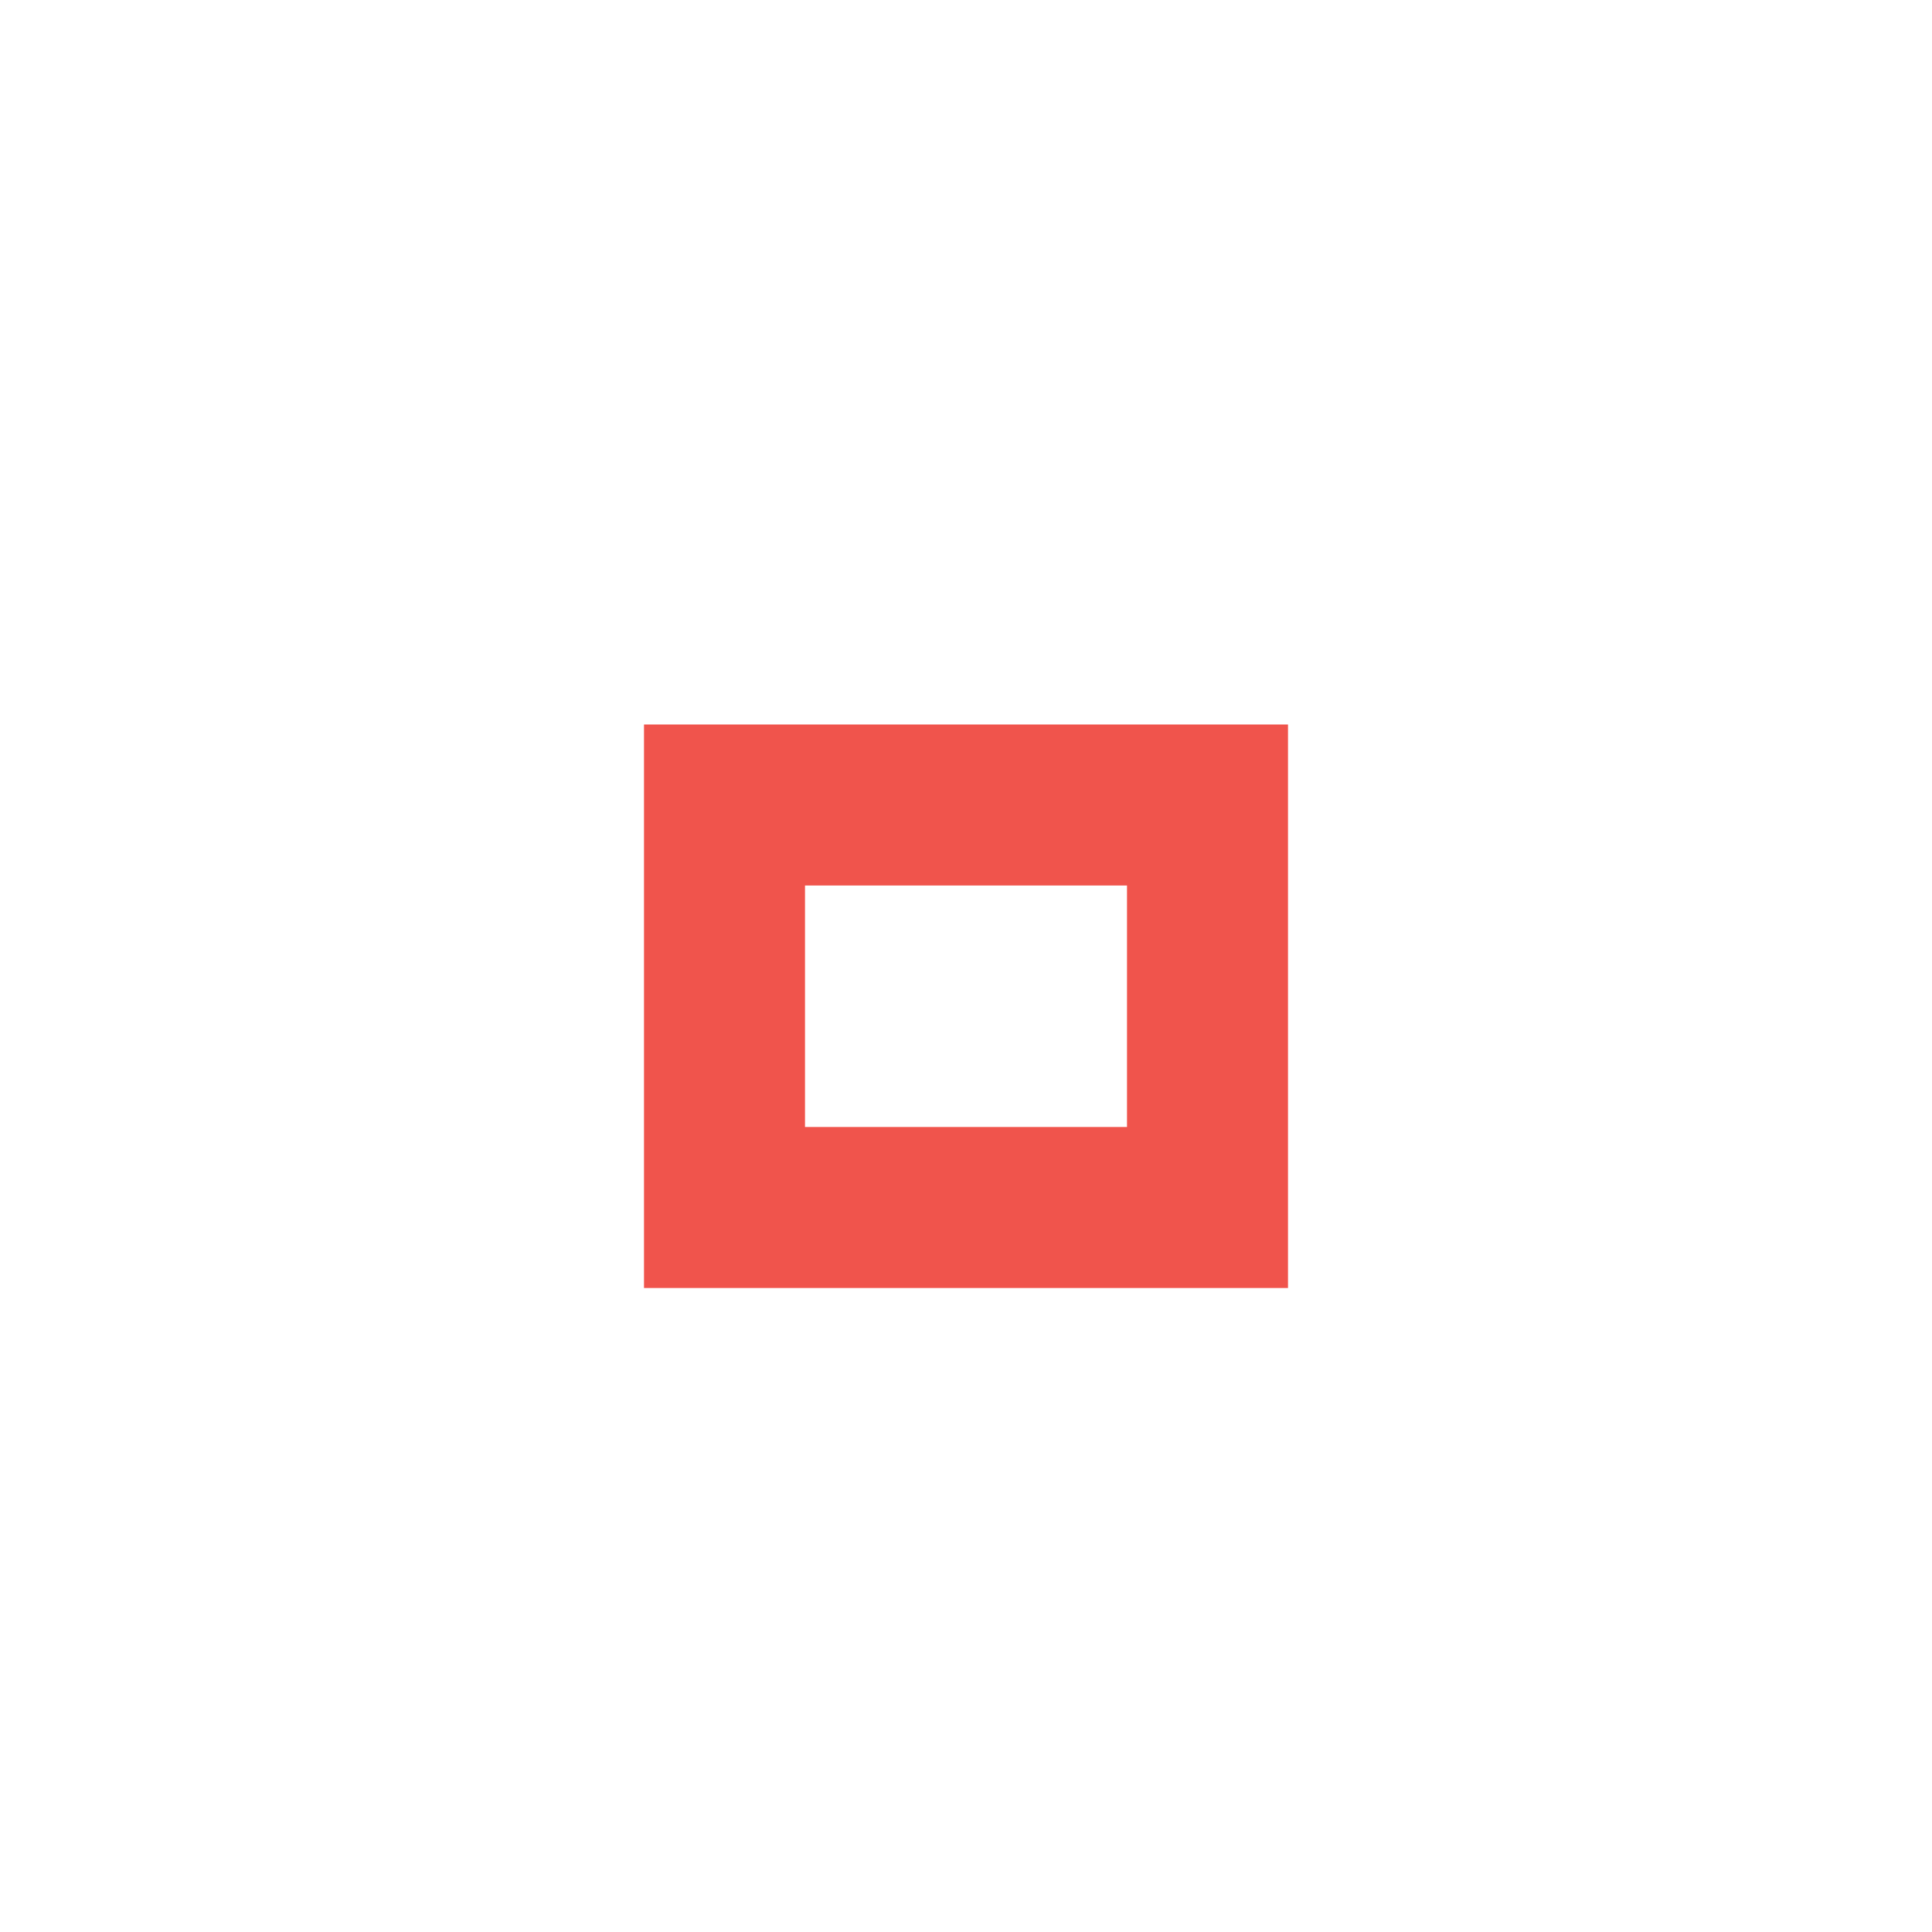
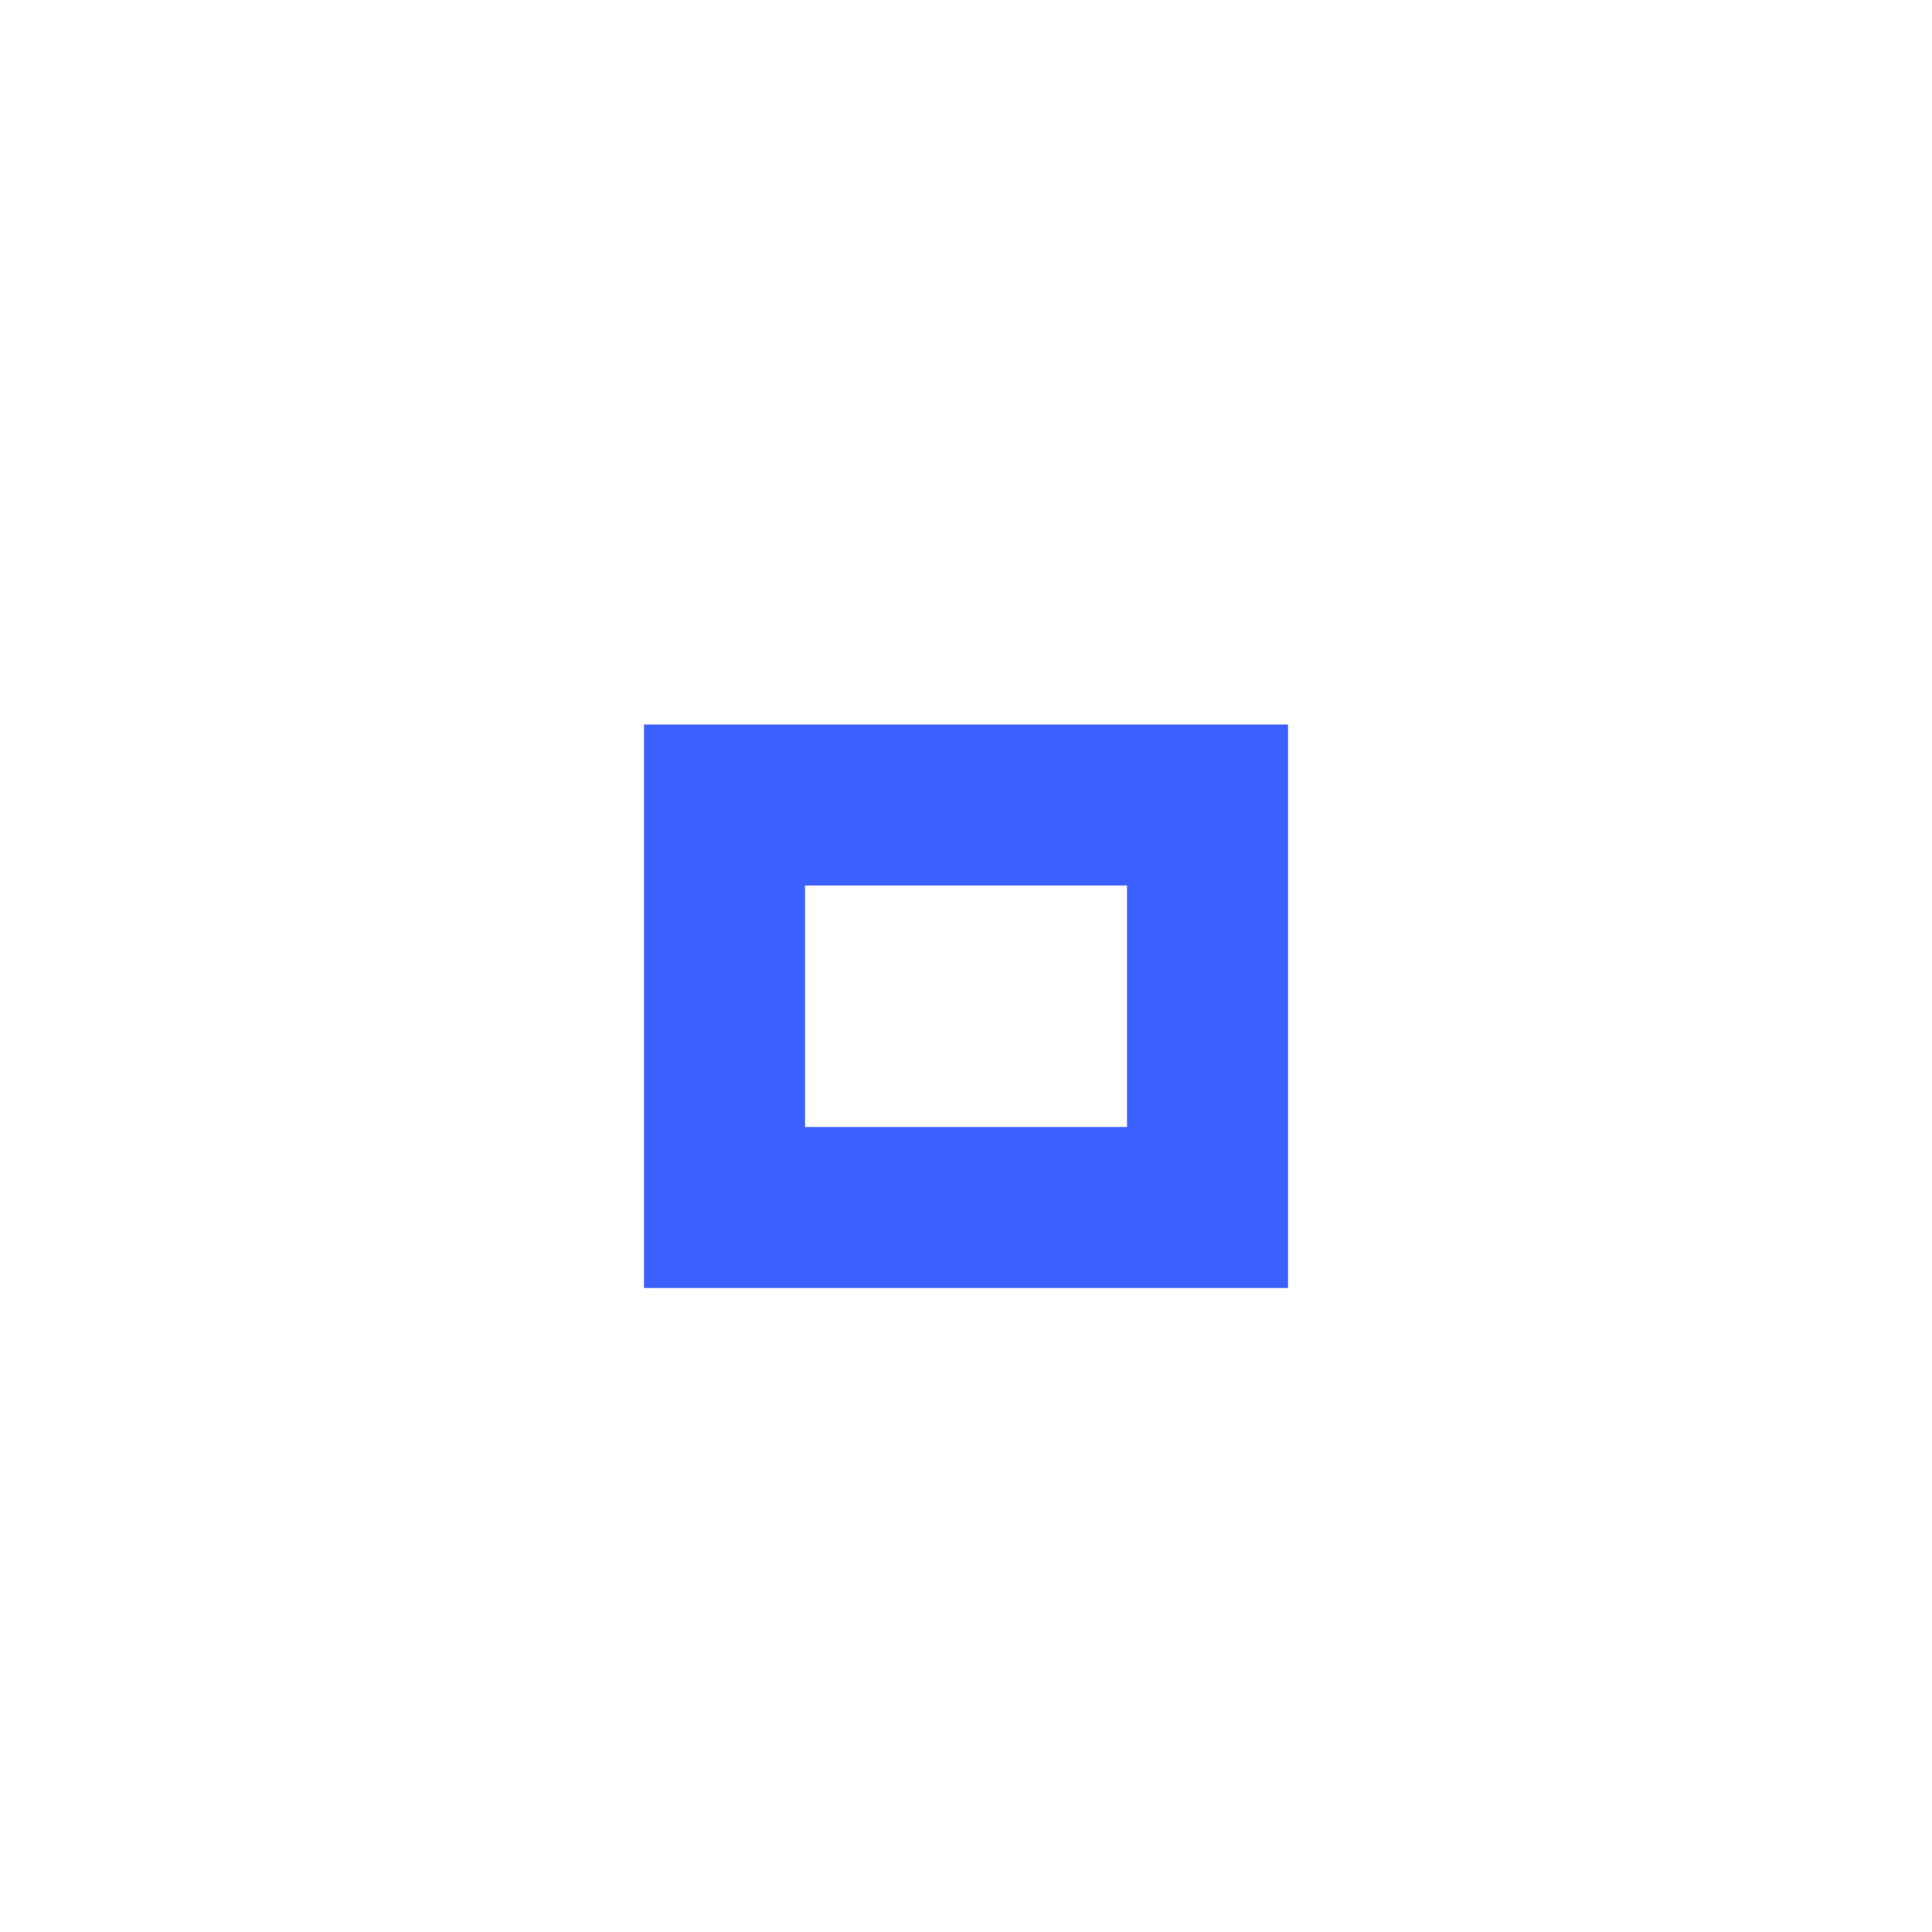
- <svg xmlns="http://www.w3.org/2000/svg" version="1.1" x="0px" y="0px" width="24px" height="24px" viewBox="0 0 24 24">
-   <path fill="#f0544c" d="M14,14h-4v-3h4V14z M16,9H8v7h8V9z" />
+ <svg xmlns="http://www.w3.org/2000/svg" version="1.1" x="0px" y="0px" width="24px" height="24px" viewBox="0 0 24 24" id="svg2">
+   <defs id="defs8" />
+   <path fill="#3d61ff" d="M14,14h-4v-3h4V14z M16,9H8v7h8V9z" id="path4" />
</svg>
